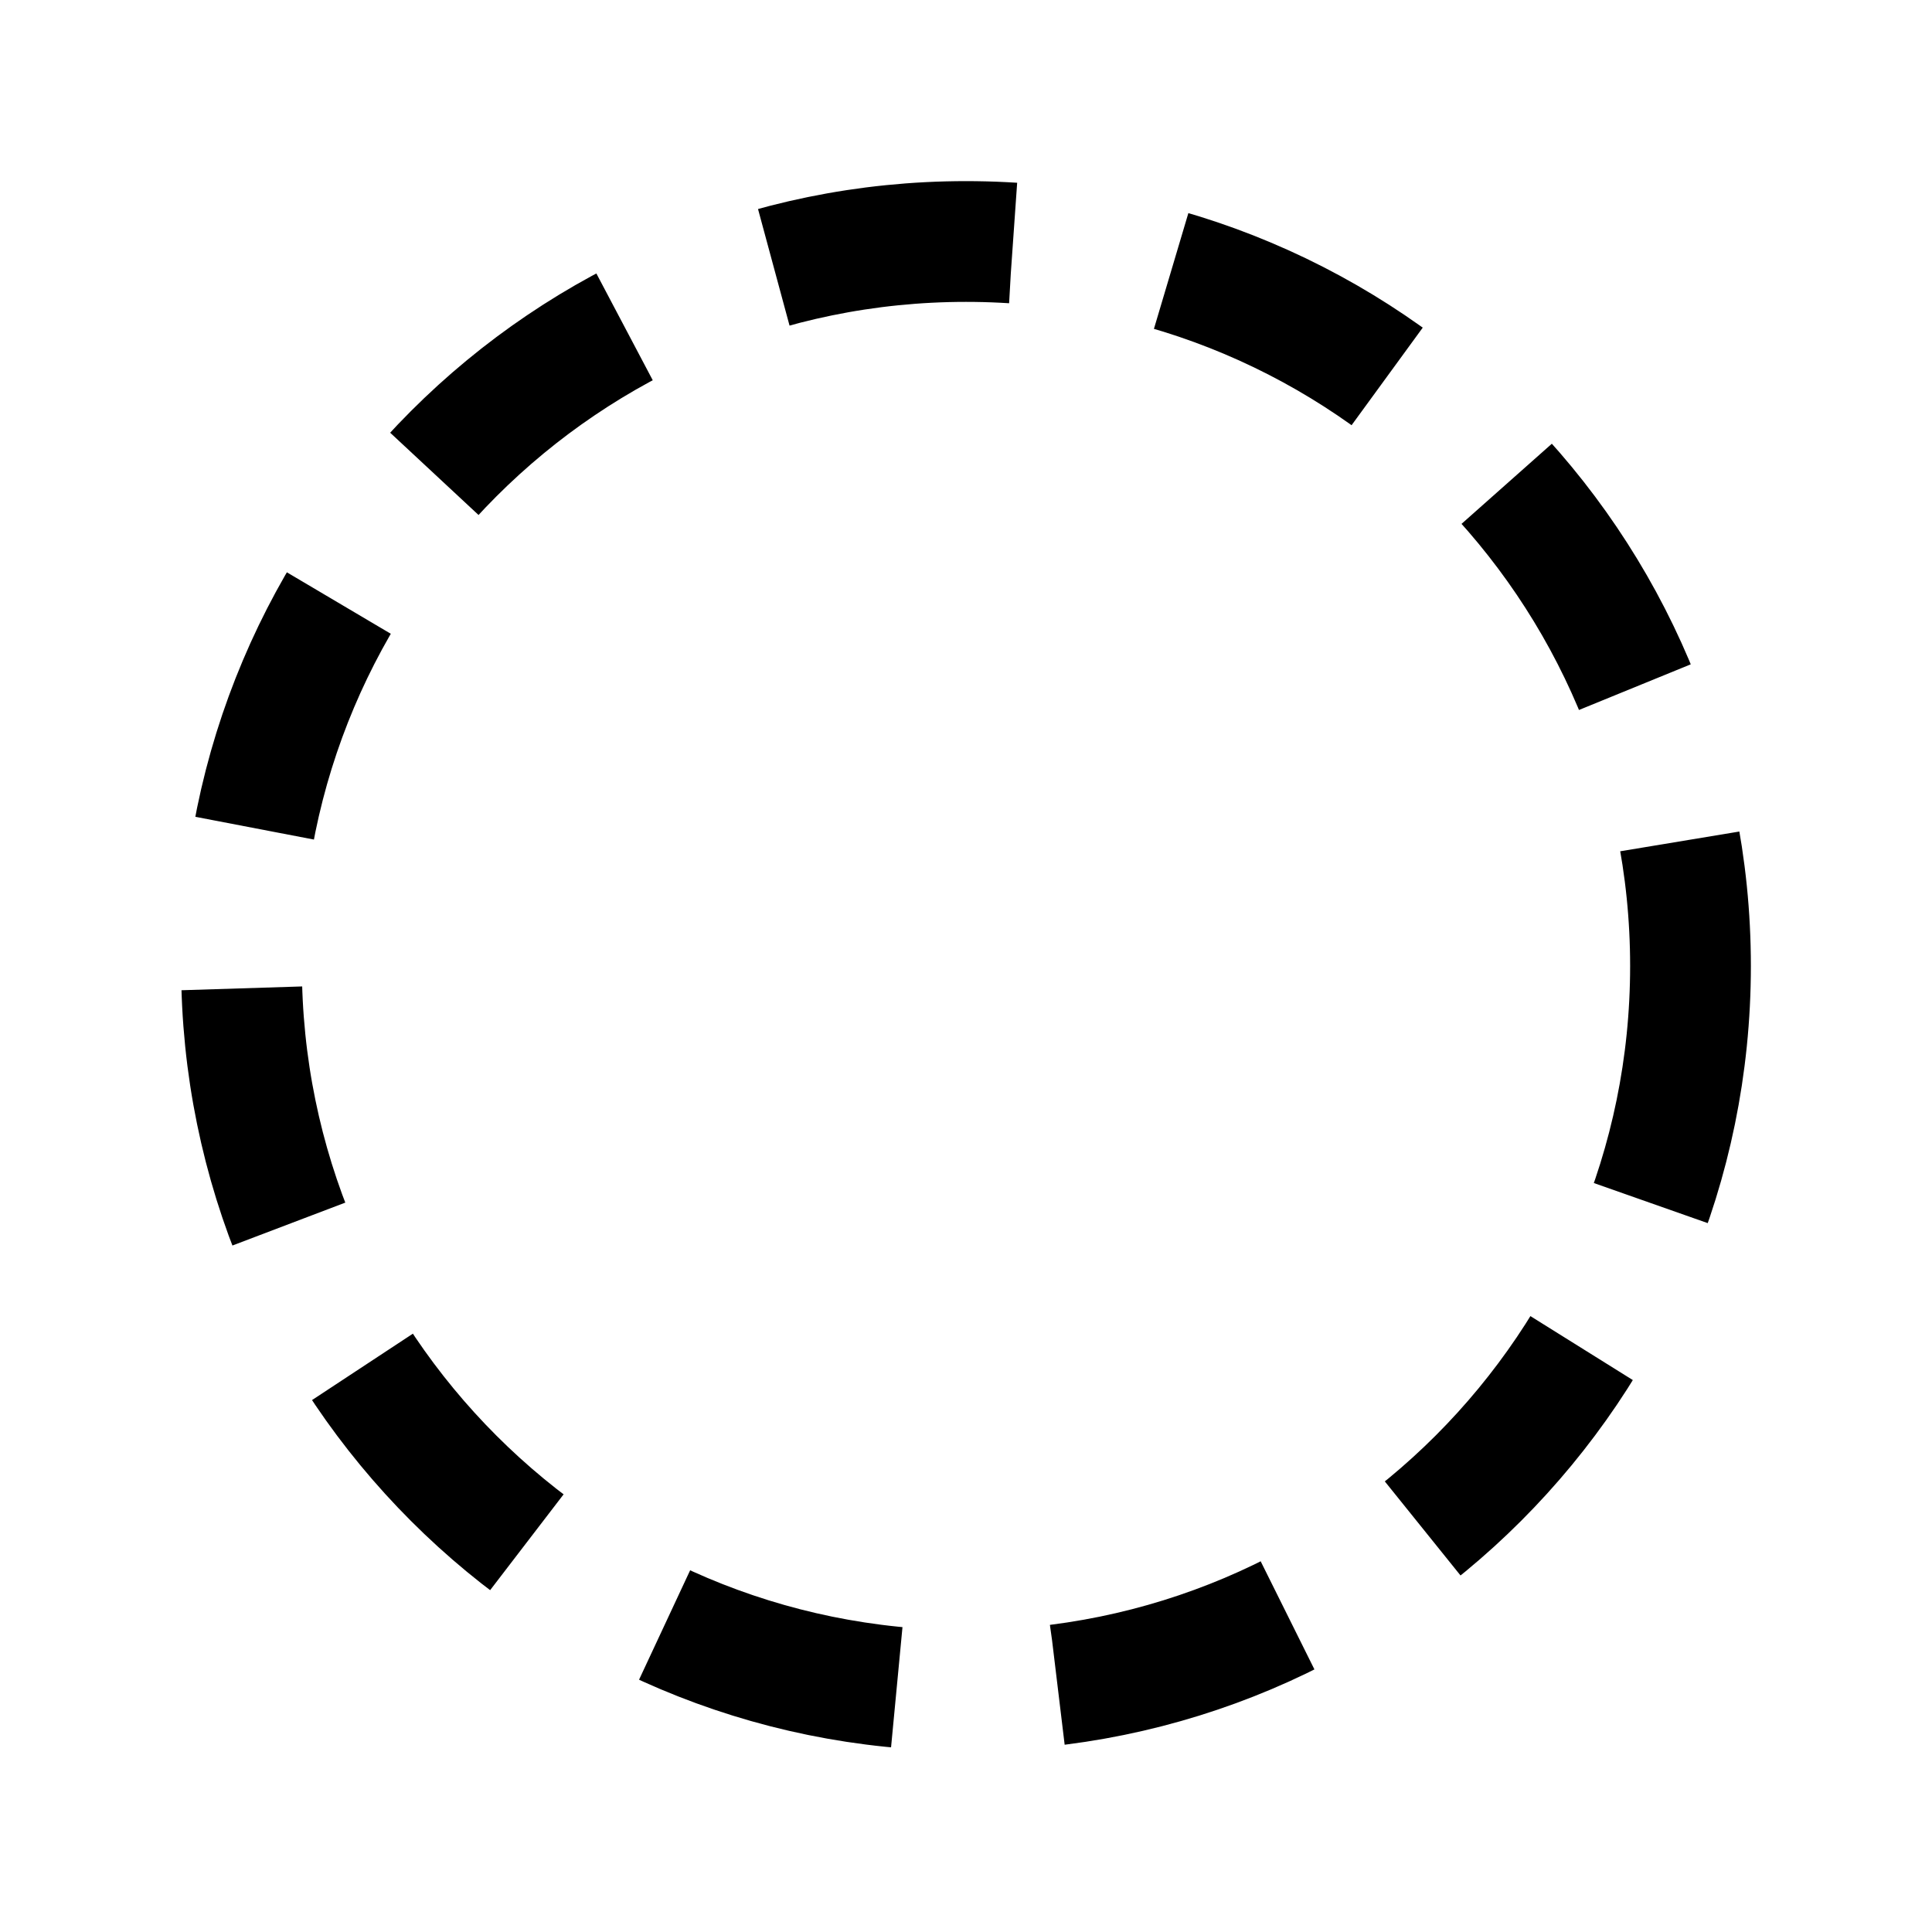
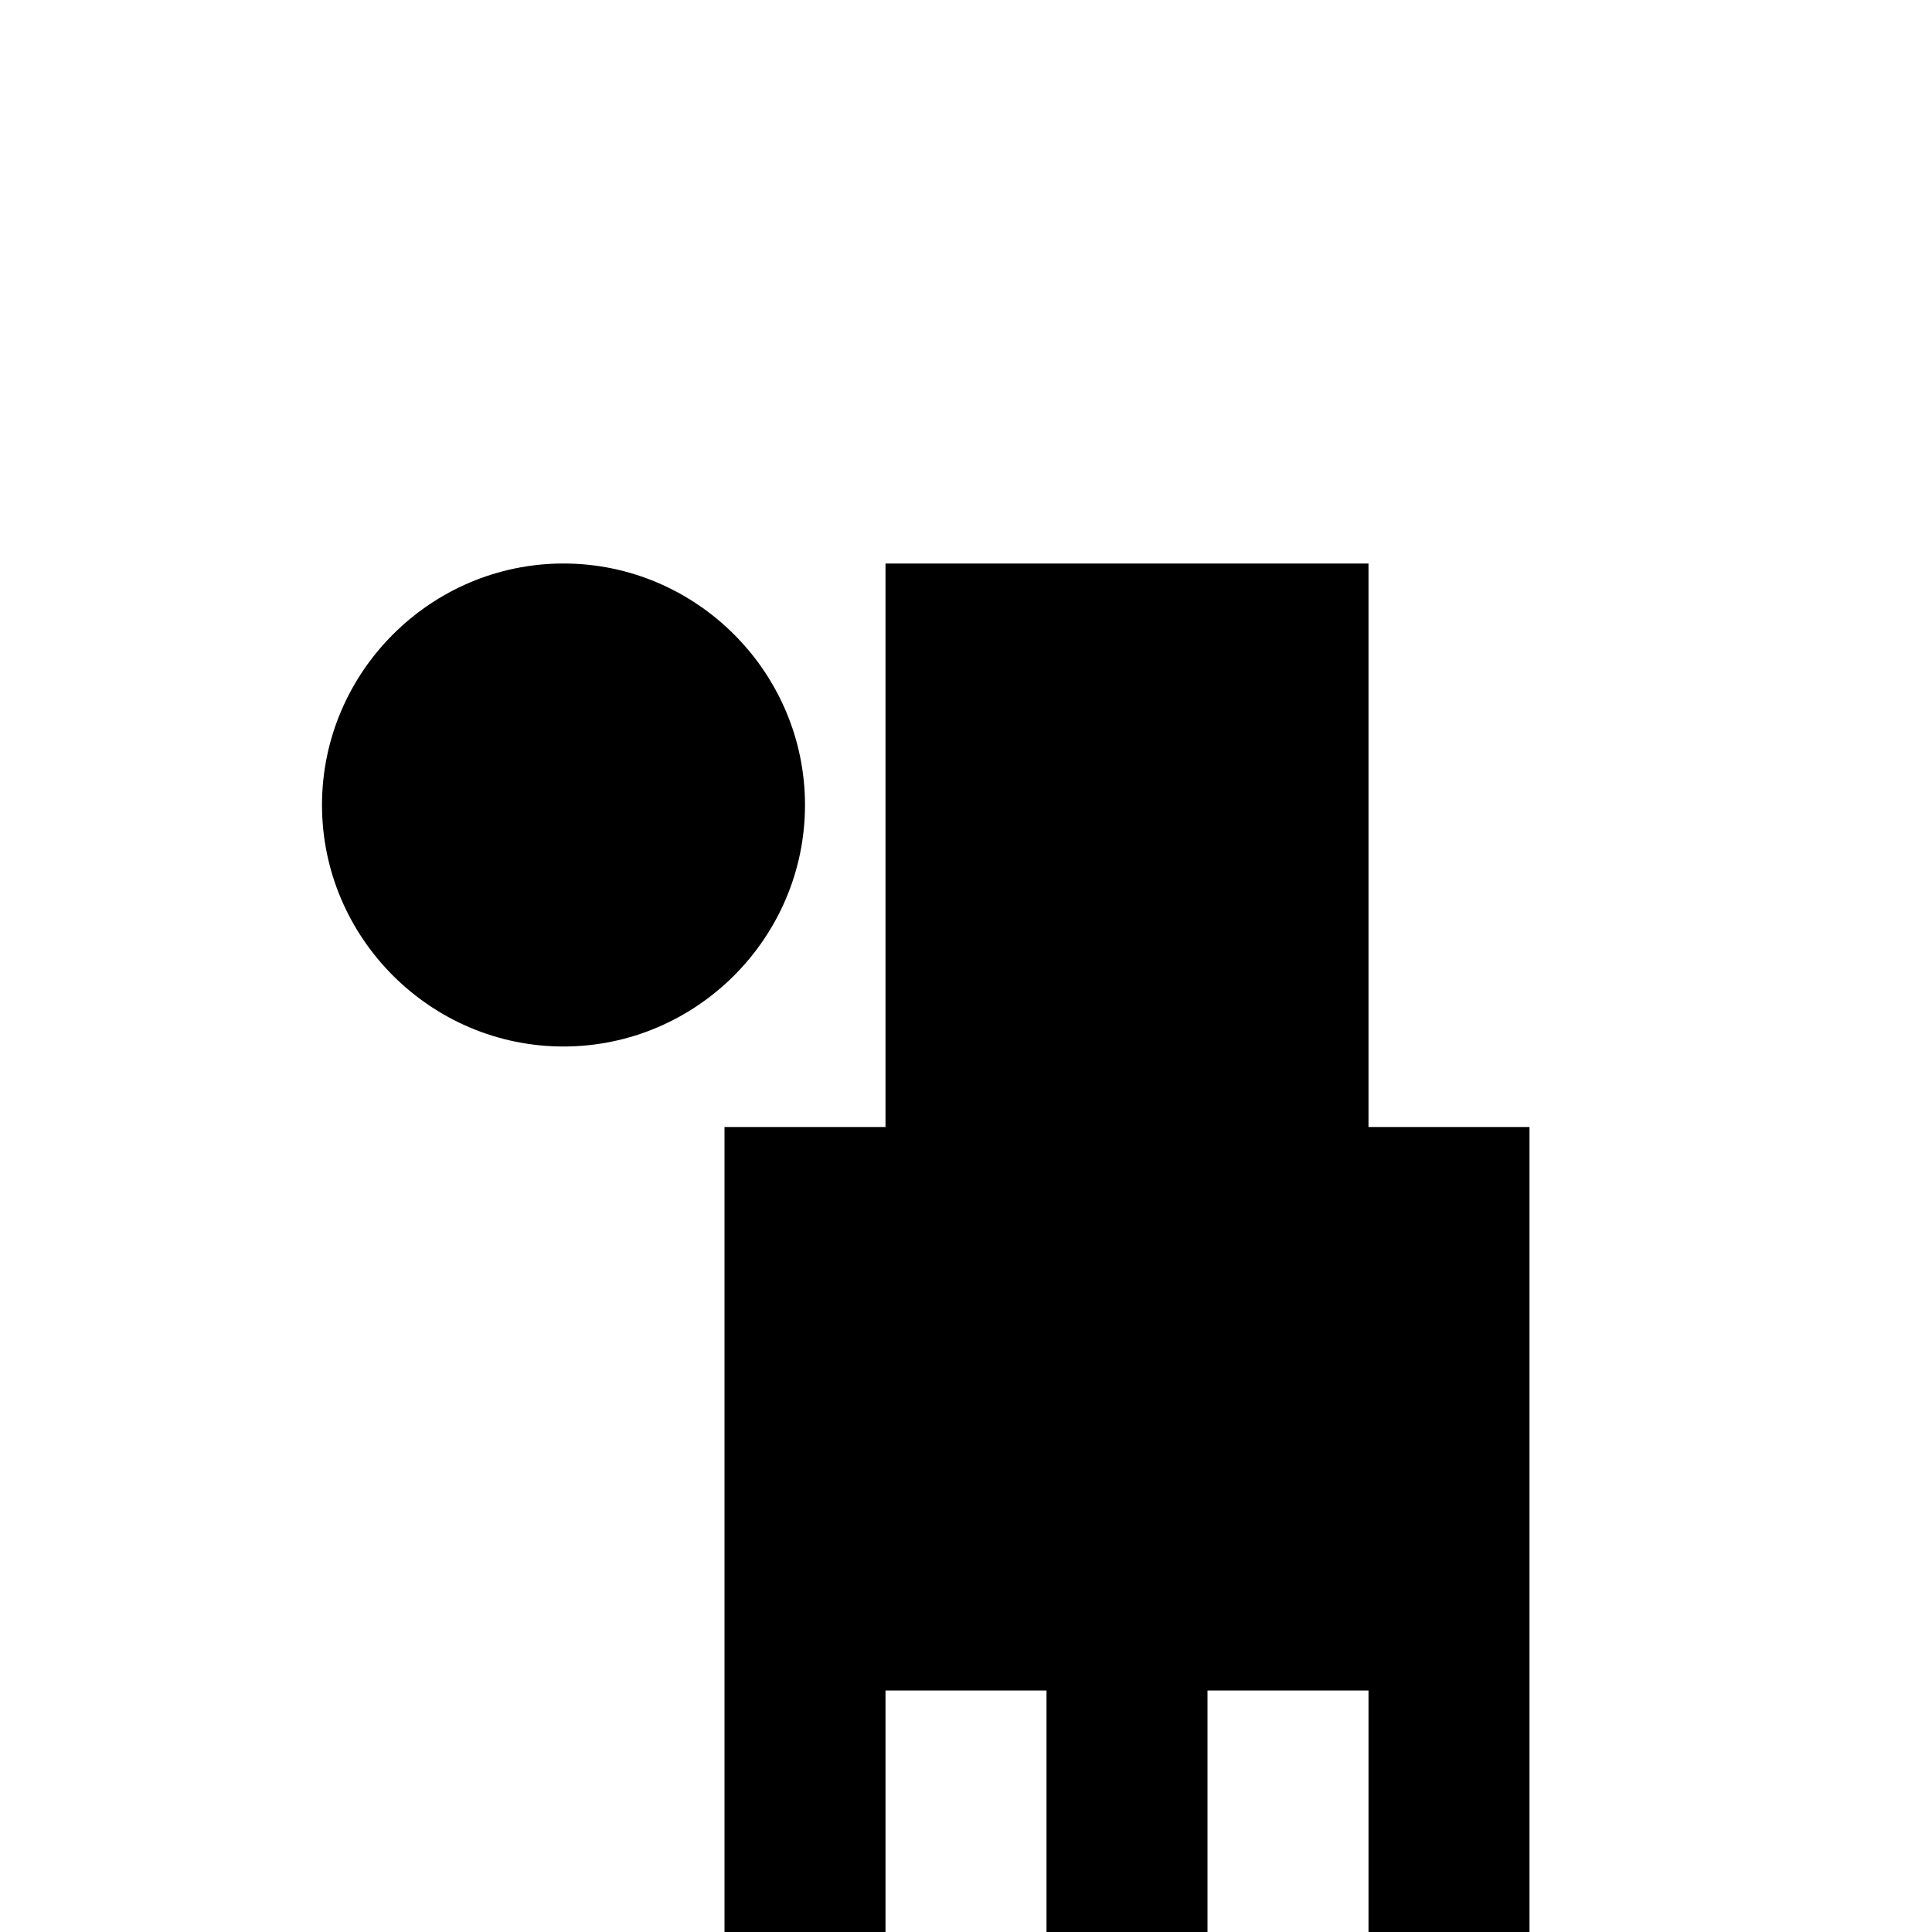
- <svg width="24" height="24" fill="none" viewBox="0 0 24 24">
-   <circle cx="12" cy="12" r="9" stroke="currentColor" stroke-dasharray="3 2" stroke-width="1.5" />
+ <svg xmlns="http://www.w3.org/2000/svg" width="24" height="24" viewBox="0 0 24 24" fill="none">
+   <path fill="currentColor" d="M7 13c1.65 0 3-1.35 3-3S8.65 7 7 7s-3 1.35-3 3 1.35 3 3 3zm12-6h-8v7H9v10h2v-3h2v3h2v-3h2v3h2V14h-2V7z" />
</svg>
